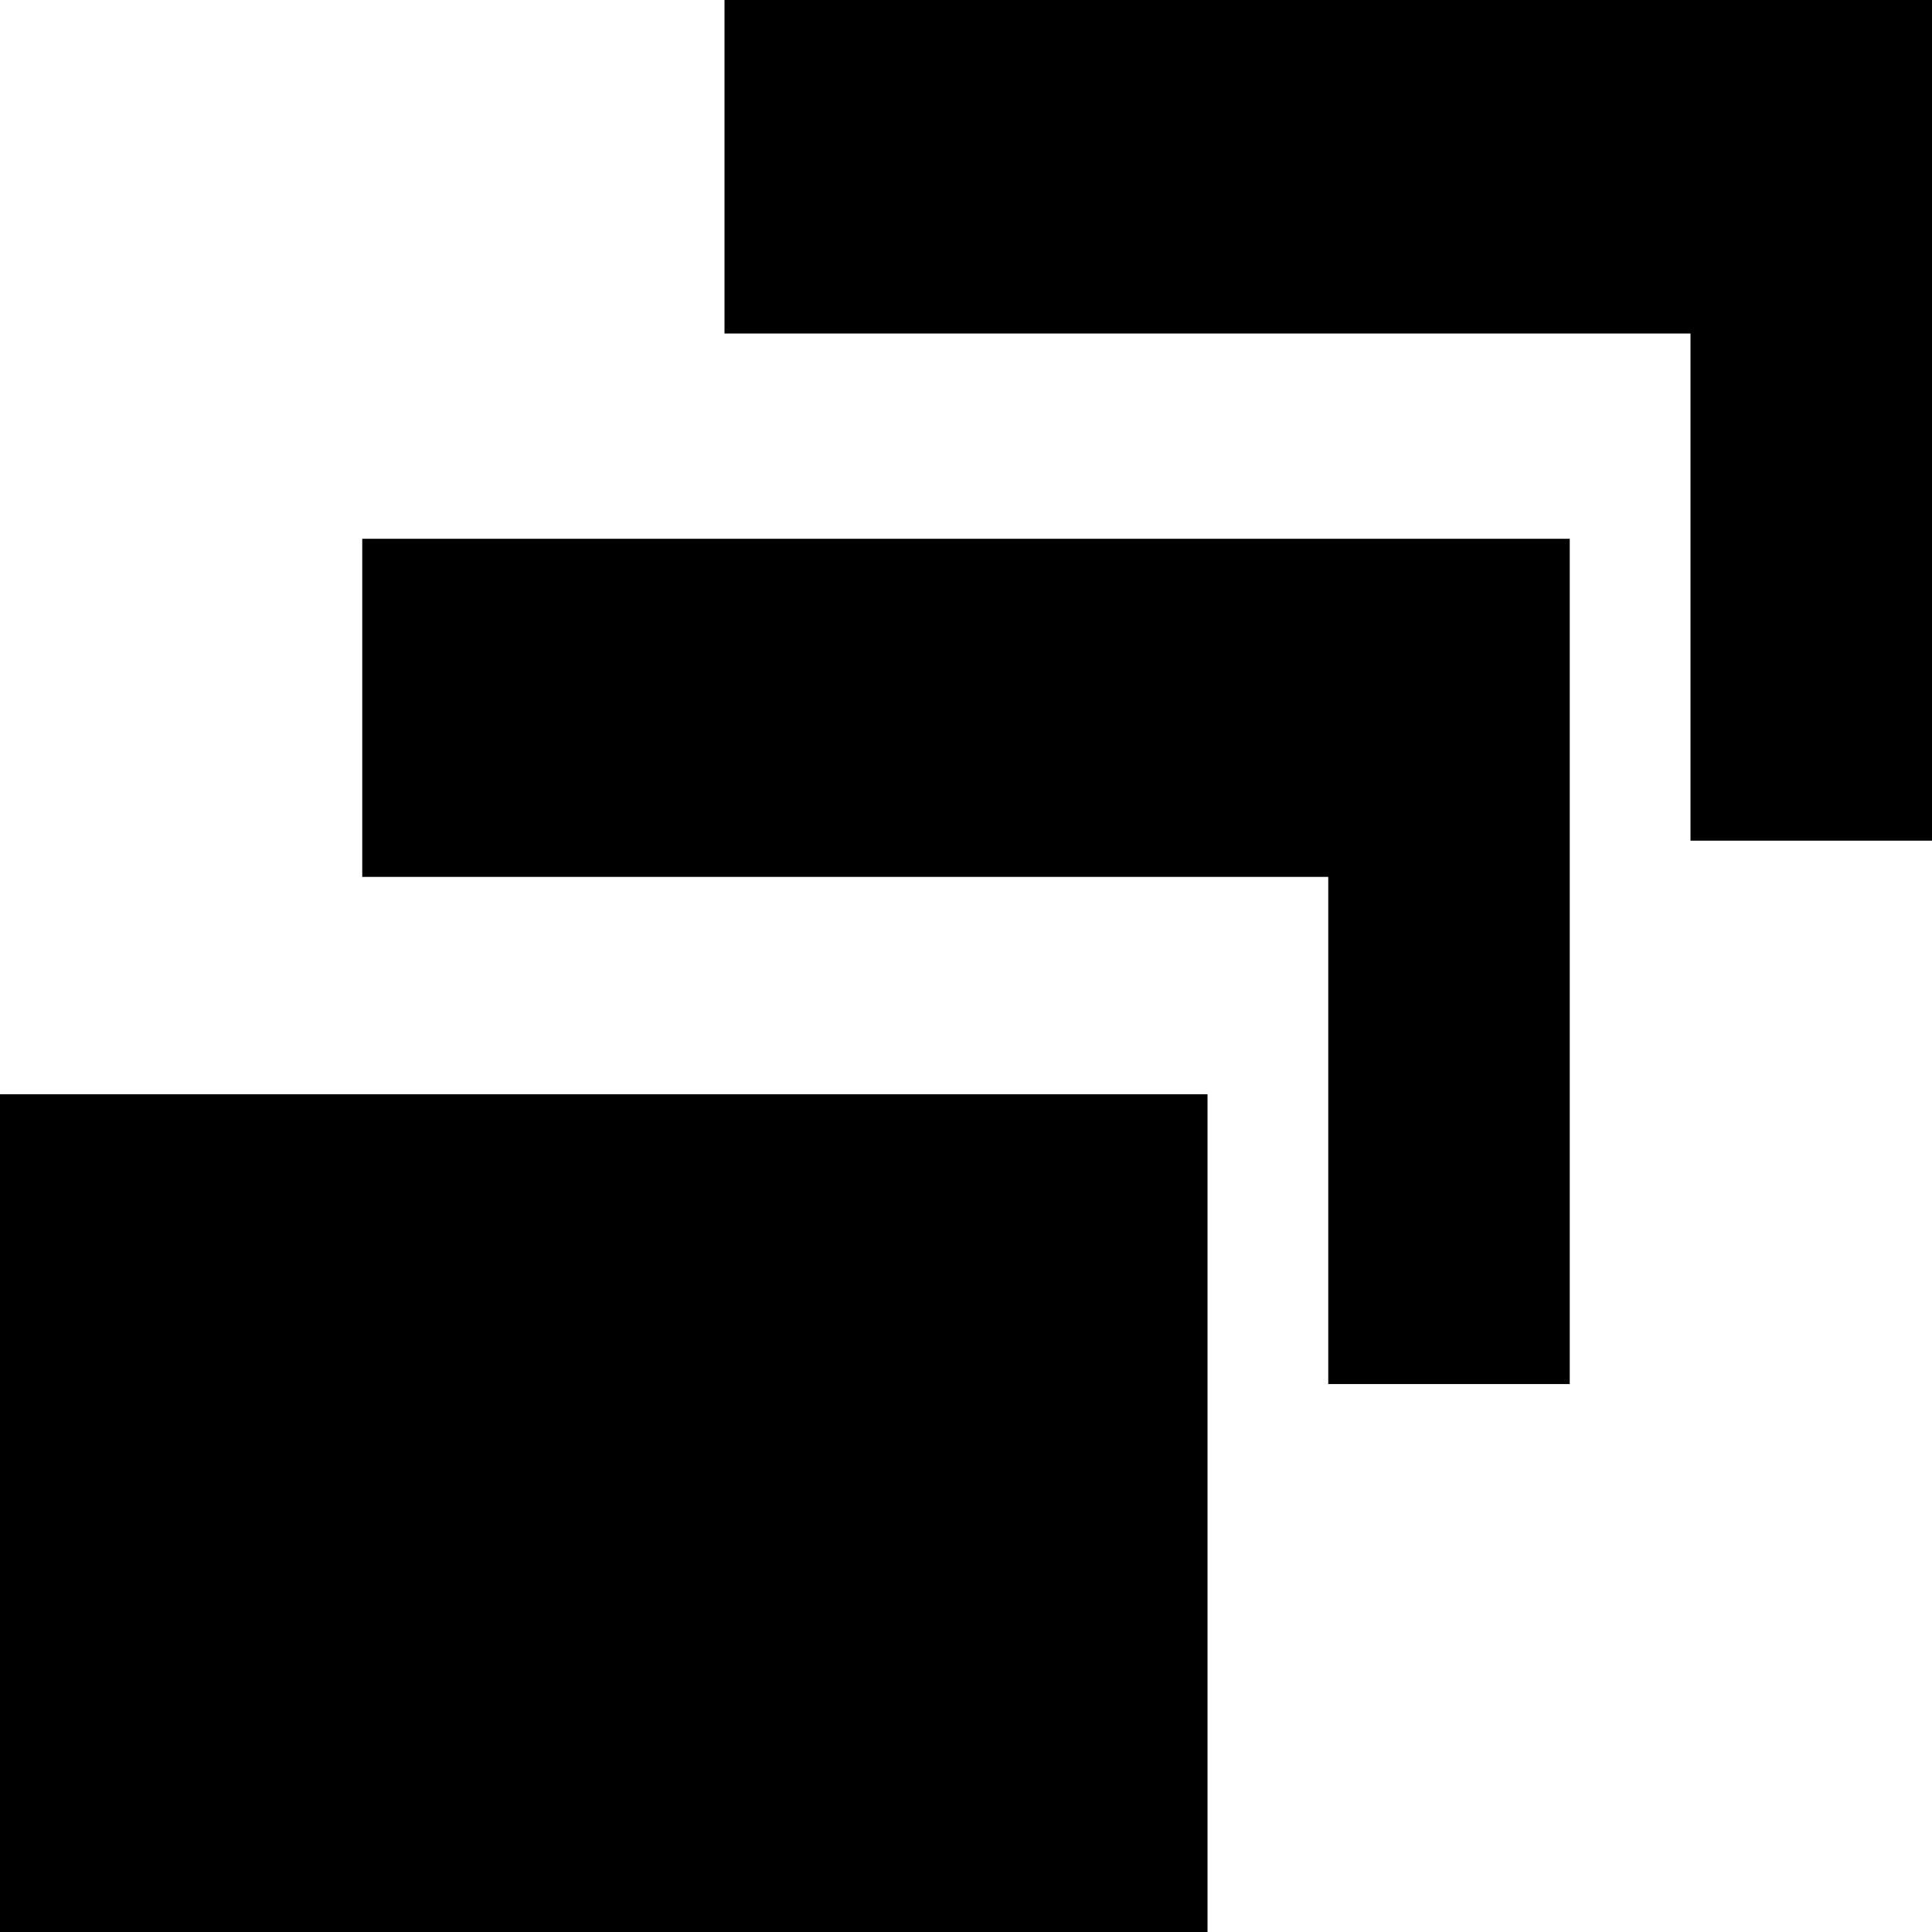
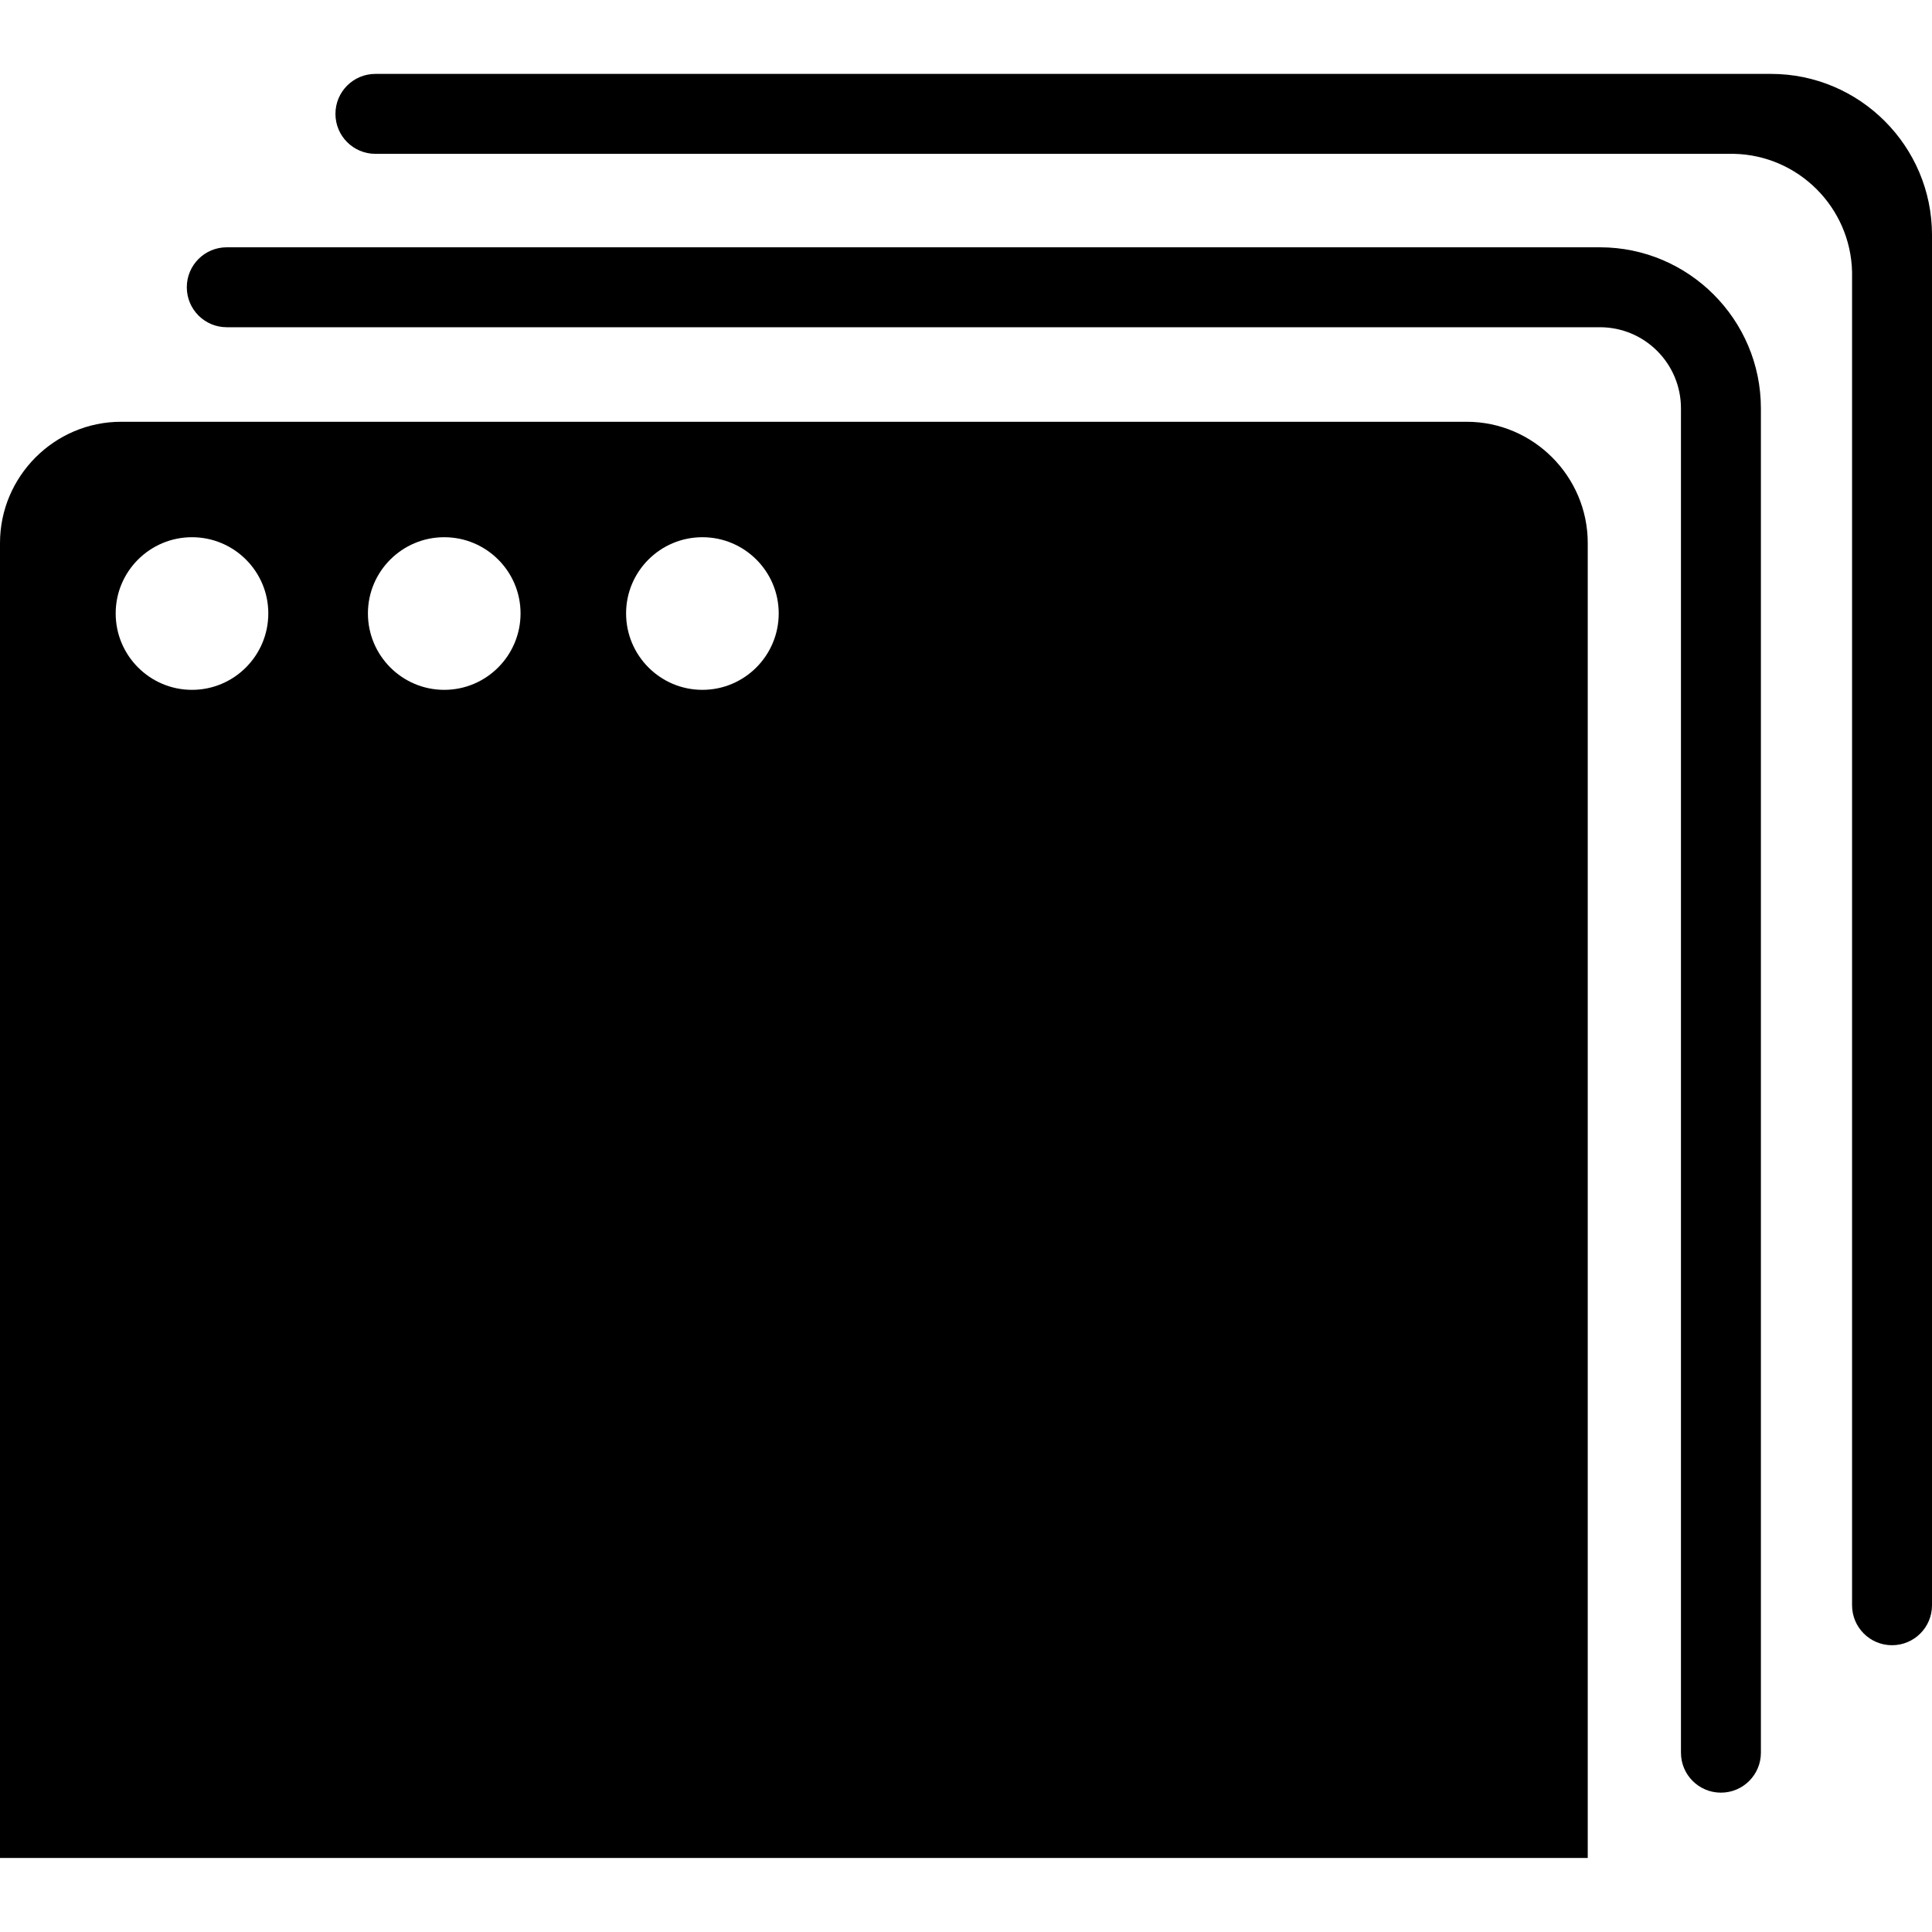
<svg xmlns="http://www.w3.org/2000/svg" viewBox="0 0 16 16">
-   <path d="M0,16.062v-7H10v7Zm11-4.6h2v-7H3v2.8h8Zm3-4.5h2v-7H6v2.8h8Z" />
+   <g transform="translate(0 .612)">
+     <path d="M5.817,5.101 C5.468,5.101 5.185,4.817 5.185,4.468 C5.185,4.12 5.468,3.837 5.817,3.837 C6.166,3.837 6.449,4.12 6.449,4.468 C6.449,4.817 6.166,5.101 5.817,5.101 M3.679,5.101 C3.33,5.101 3.047,4.817 3.047,4.468 C3.047,4.12 3.33,3.837 3.679,3.837 C4.028,3.837 4.311,4.12 4.311,4.468 C4.311,4.817 4.028,5.101 3.679,5.101 M1.59,5.101 C1.241,5.101 0.958,4.817 0.958,4.468 C0.958,4.12 1.241,3.837 1.59,3.837 C1.939,3.837 2.222,4.12 2.222,4.468 C2.222,4.817 1.939,5.101 1.59,5.101 M12.147,2.881 L1.002,2.881 C0.451,2.881 0,3.333 0,3.885 L0,14.775 L13.149,14.775 L13.149,3.885 C13.149,3.333 12.698,2.881 12.147,2.881" />
+     <path d="M13.25,1.436 L1.878,1.436 C1.695,1.436 1.547,1.584 1.547,1.767 C1.547,1.95 1.695,2.098 1.878,2.098 L13.25,2.098 C13.621,2.098 13.921,2.399 13.921,2.77 L13.921,13.903 C13.921,14.086 14.069,14.234 14.252,14.234 C14.435,14.234 14.583,14.086 14.583,13.903 L14.583,2.77 C14.583,2.035 13.985,1.436 13.25,1.436" />
+     <path d="M14.667,-0 L3.109,-0 C2.926,-0 2.778,0.148 2.778,0.331 C2.778,0.514 2.926,0.662 3.109,0.662 L14.361,0.662 C14.894,0.674 15.326,1.106 15.338,1.64 L15.338,12.682 C15.338,12.865 15.486,13.013 15.669,13.013 C15.852,13.013 16,12.865 16,12.682 L16,1.334 C16,0.599 15.402,-0 14.667,-0" />
+   </g>
</svg>
